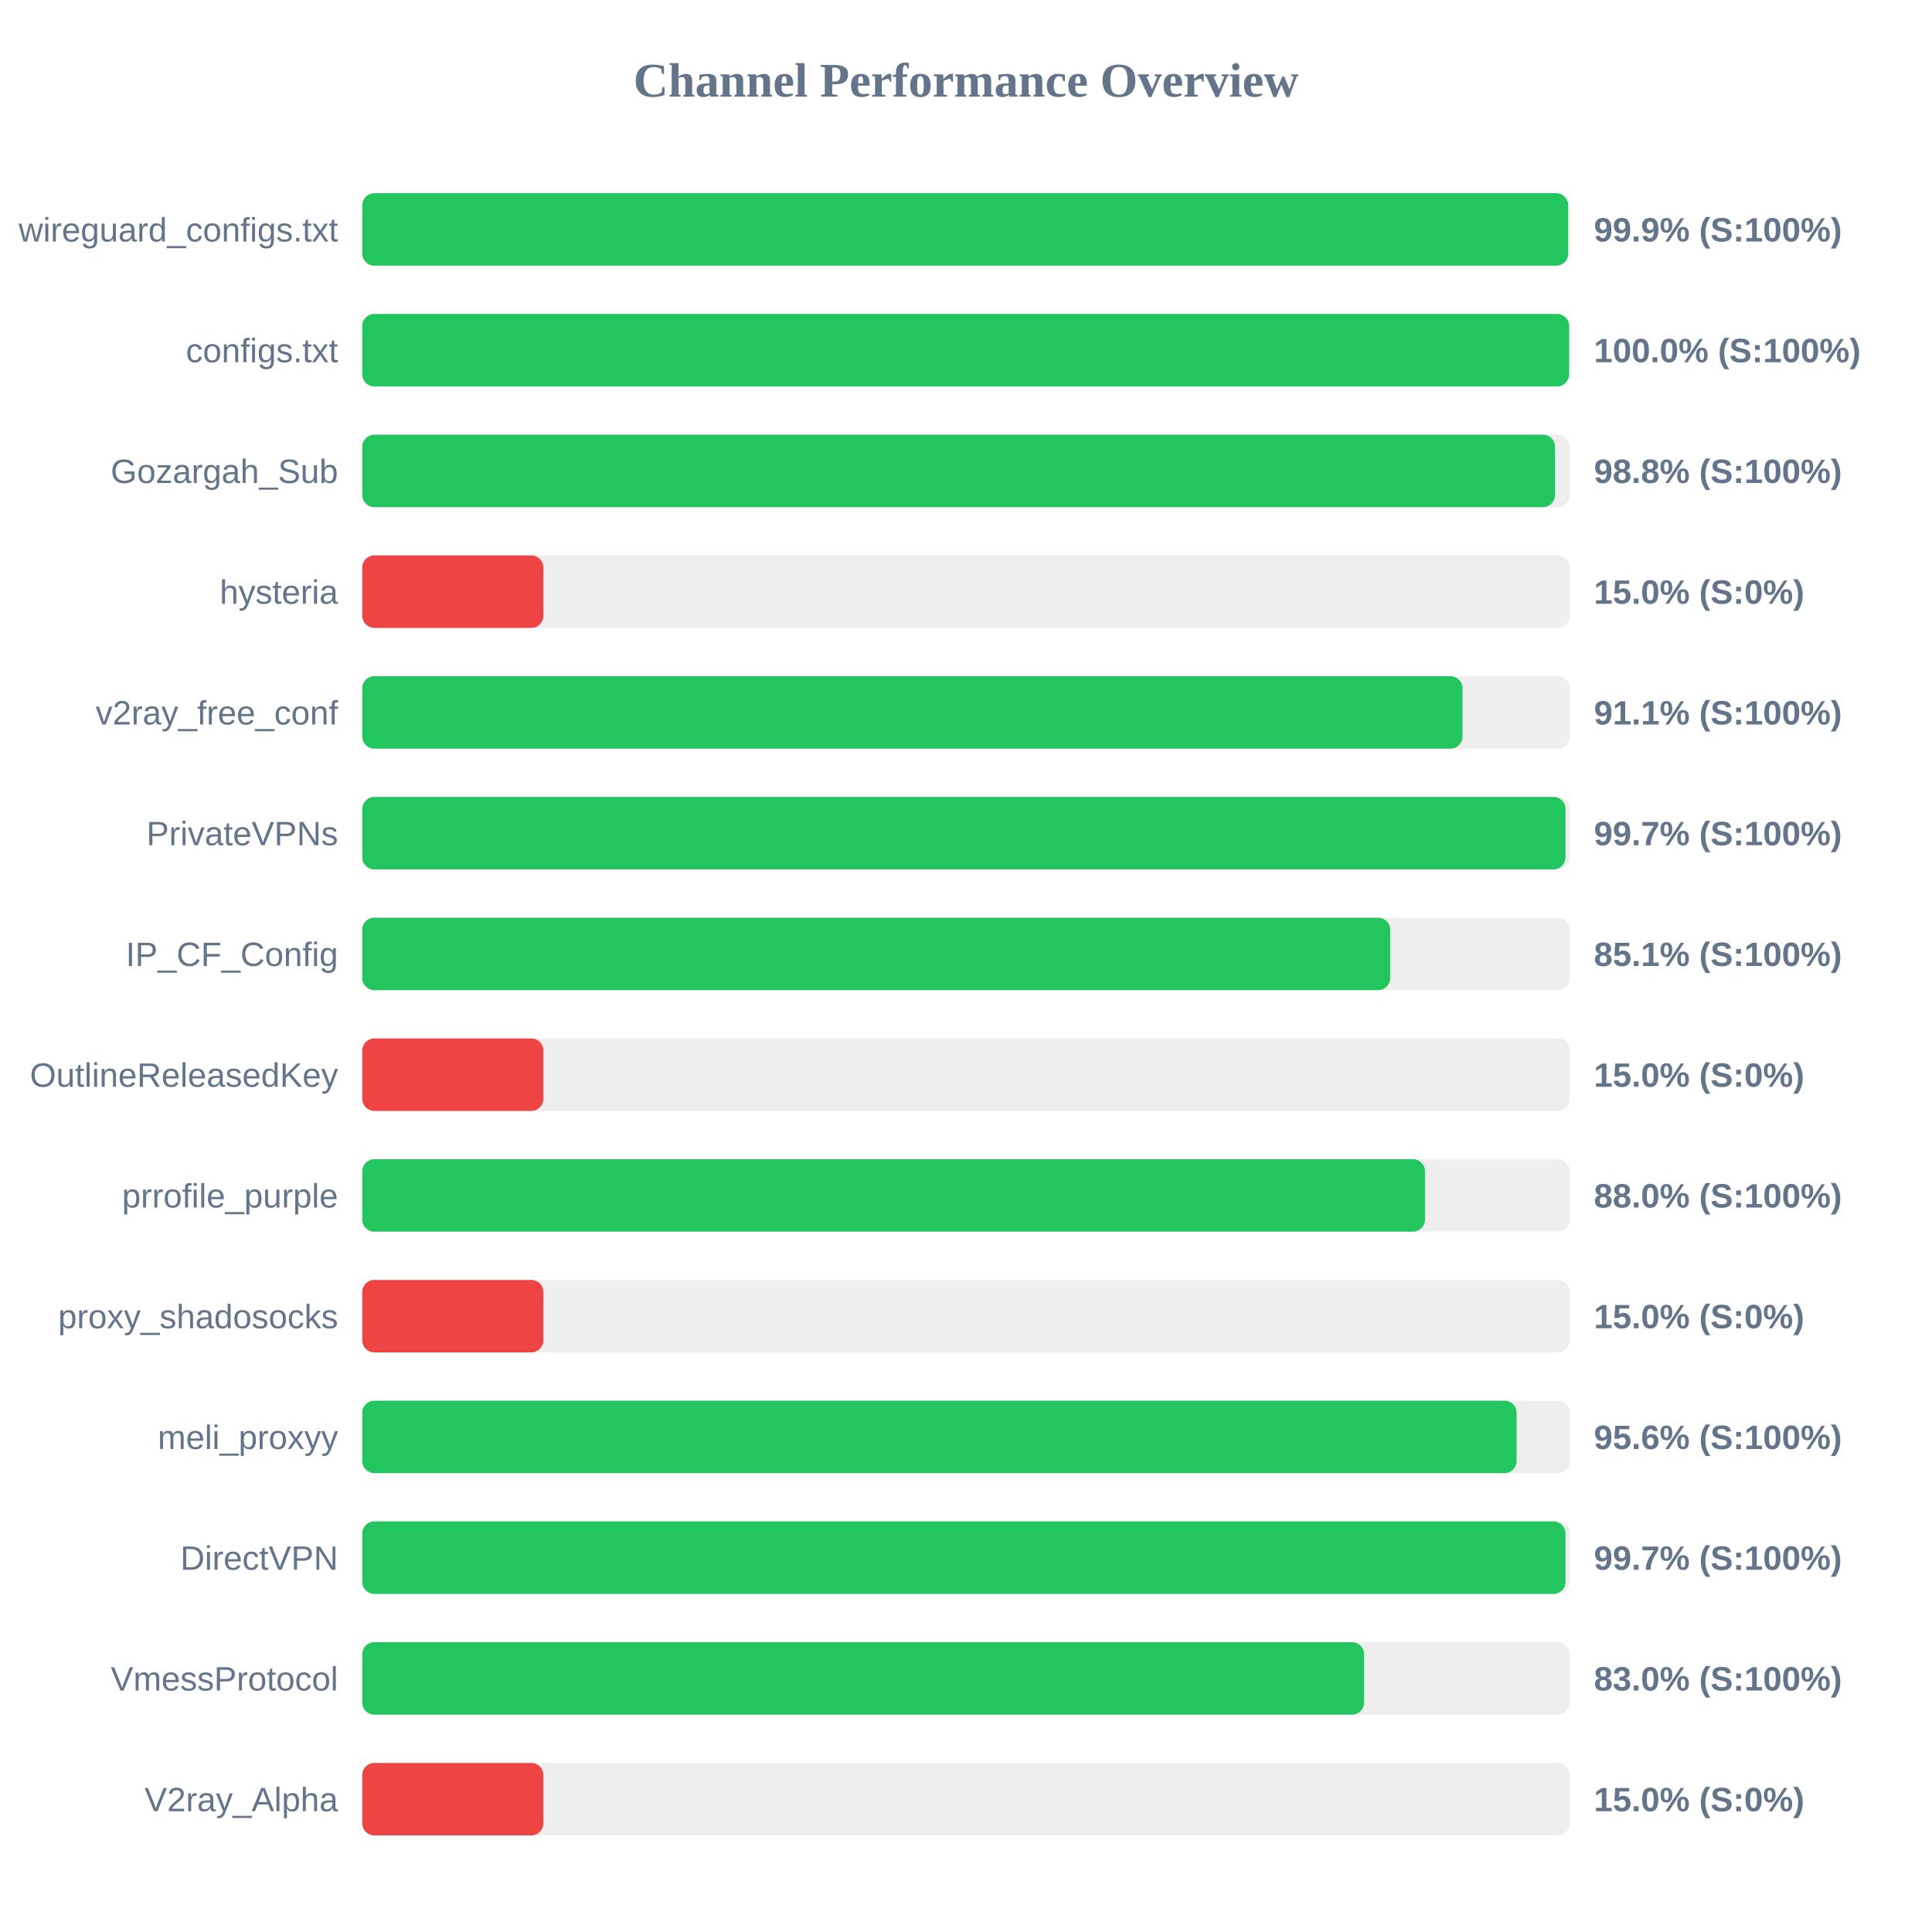
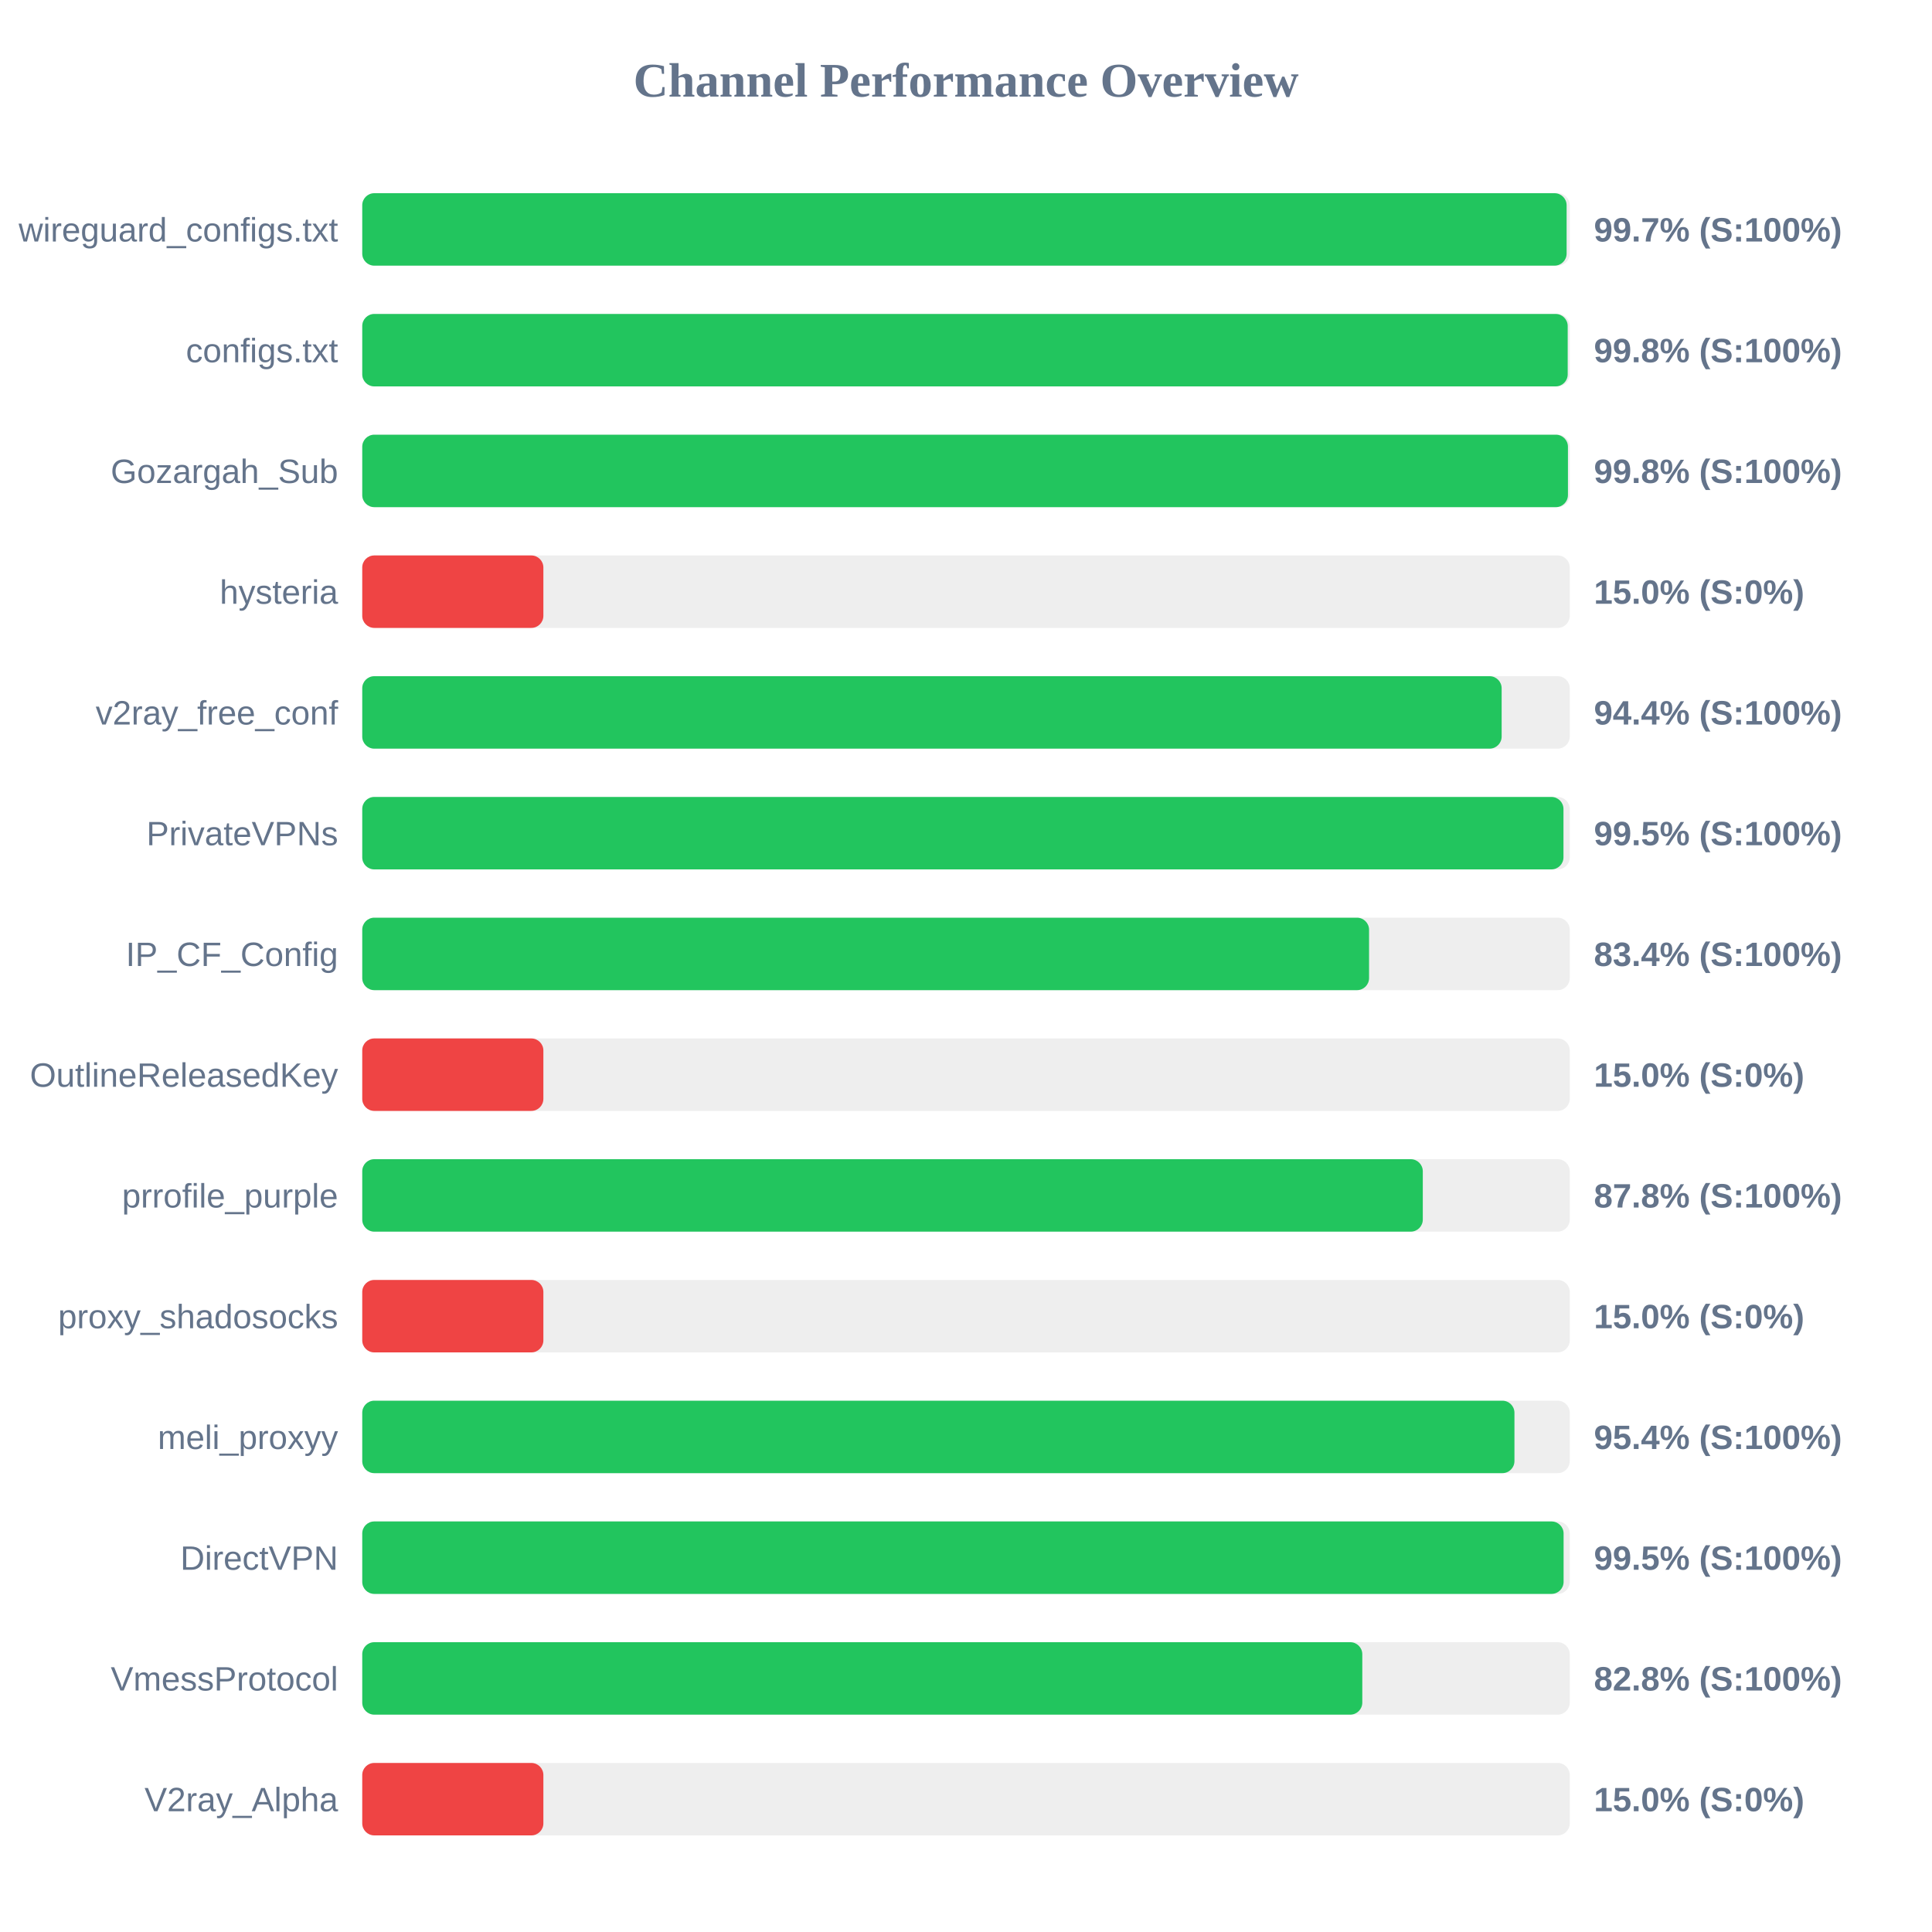
<svg xmlns="http://www.w3.org/2000/svg" width="800" height="800" version="1.1">
  <style>
        .row { font: 14px Arial; fill: #64748b; }
        .score { font: bold 14px Arial; fill: #64748b; }
    </style>
  <text x="400" y="40" text-anchor="middle" font-size="20px" font-weight="bold" fill="#64748b">Channel Performance Overview</text>
  <rect x="150" y="80" width="500" height="30" fill="#eee" rx="5" />
-   <rect x="150" y="80" width="499.35" height="30" fill="#22c55e" rx="5" />
+   <rect x="150" y="80" width="498.7" height="30" fill="#22c55e" rx="5" />
  <text x="140" y="100" text-anchor="end" class="row">wireguard_configs.txt</text>
-   <text x="660" y="100" text-anchor="start" class="score">99.9% (S:100%)</text>
+   <text x="660" y="100" text-anchor="start" class="score">99.7% (S:100%)</text>
  <rect x="150" y="130" width="500" height="30" fill="#eee" rx="5" />
-   <rect x="150" y="130" width="499.75" height="30" fill="#22c55e" rx="5" />
+   <rect x="150" y="130" width="499.15" height="30" fill="#22c55e" rx="5" />
  <text x="140" y="150" text-anchor="end" class="row">configs.txt</text>
-   <text x="660" y="150" text-anchor="start" class="score">100.0% (S:100%)</text>
+   <text x="660" y="150" text-anchor="start" class="score">99.8% (S:100%)</text>
  <rect x="150" y="180" width="500" height="30" fill="#eee" rx="5" />
-   <rect x="150" y="180" width="493.9" height="30" fill="#22c55e" rx="5" />
+   <rect x="150" y="180" width="499.25" height="30" fill="#22c55e" rx="5" />
  <text x="140" y="200" text-anchor="end" class="row">Gozargah_Sub</text>
-   <text x="660" y="200" text-anchor="start" class="score">98.8% (S:100%)</text>
+   <text x="660" y="200" text-anchor="start" class="score">99.8% (S:100%)</text>
  <rect x="150" y="230" width="500" height="30" fill="#eee" rx="5" />
  <rect x="150" y="230" width="75.0" height="30" fill="#ef4444" rx="5" />
  <text x="140" y="250" text-anchor="end" class="row">hysteria</text>
  <text x="660" y="250" text-anchor="start" class="score">15.0% (S:0%)</text>
  <rect x="150" y="280" width="500" height="30" fill="#eee" rx="5" />
-   <rect x="150" y="280" width="455.6" height="30" fill="#22c55e" rx="5" />
+   <rect x="150" y="280" width="471.8" height="30" fill="#22c55e" rx="5" />
  <text x="140" y="300" text-anchor="end" class="row">v2ray_free_conf</text>
-   <text x="660" y="300" text-anchor="start" class="score">91.1% (S:100%)</text>
+   <text x="660" y="300" text-anchor="start" class="score">94.4% (S:100%)</text>
  <rect x="150" y="330" width="500" height="30" fill="#eee" rx="5" />
-   <rect x="150" y="330" width="498.25" height="30" fill="#22c55e" rx="5" />
+   <rect x="150" y="330" width="497.4" height="30" fill="#22c55e" rx="5" />
  <text x="140" y="350" text-anchor="end" class="row">PrivateVPNs</text>
-   <text x="660" y="350" text-anchor="start" class="score">99.7% (S:100%)</text>
+   <text x="660" y="350" text-anchor="start" class="score">99.5% (S:100%)</text>
  <rect x="150" y="380" width="500" height="30" fill="#eee" rx="5" />
-   <rect x="150" y="380" width="425.65" height="30" fill="#22c55e" rx="5" />
+   <rect x="150" y="380" width="416.9" height="30" fill="#22c55e" rx="5" />
  <text x="140" y="400" text-anchor="end" class="row">IP_CF_Config</text>
-   <text x="660" y="400" text-anchor="start" class="score">85.1% (S:100%)</text>
+   <text x="660" y="400" text-anchor="start" class="score">83.4% (S:100%)</text>
  <rect x="150" y="430" width="500" height="30" fill="#eee" rx="5" />
  <rect x="150" y="430" width="75.0" height="30" fill="#ef4444" rx="5" />
  <text x="140" y="450" text-anchor="end" class="row">OutlineReleasedKey</text>
  <text x="660" y="450" text-anchor="start" class="score">15.0% (S:0%)</text>
  <rect x="150" y="480" width="500" height="30" fill="#eee" rx="5" />
-   <rect x="150" y="480" width="440.05" height="30" fill="#22c55e" rx="5" />
+   <rect x="150" y="480" width="439.15" height="30" fill="#22c55e" rx="5" />
  <text x="140" y="500" text-anchor="end" class="row">prrofile_purple</text>
-   <text x="660" y="500" text-anchor="start" class="score">88.0% (S:100%)</text>
+   <text x="660" y="500" text-anchor="start" class="score">87.8% (S:100%)</text>
  <rect x="150" y="530" width="500" height="30" fill="#eee" rx="5" />
  <rect x="150" y="530" width="75.0" height="30" fill="#ef4444" rx="5" />
  <text x="140" y="550" text-anchor="end" class="row">proxy_shadosocks</text>
  <text x="660" y="550" text-anchor="start" class="score">15.0% (S:0%)</text>
  <rect x="150" y="580" width="500" height="30" fill="#eee" rx="5" />
-   <rect x="150" y="580" width="478.0" height="30" fill="#22c55e" rx="5" />
+   <rect x="150" y="580" width="477.1" height="30" fill="#22c55e" rx="5" />
  <text x="140" y="600" text-anchor="end" class="row">meli_proxyy</text>
-   <text x="660" y="600" text-anchor="start" class="score">95.6% (S:100%)</text>
+   <text x="660" y="600" text-anchor="start" class="score">95.4% (S:100%)</text>
  <rect x="150" y="630" width="500" height="30" fill="#eee" rx="5" />
-   <rect x="150" y="630" width="498.25" height="30" fill="#22c55e" rx="5" />
+   <rect x="150" y="630" width="497.45" height="30" fill="#22c55e" rx="5" />
  <text x="140" y="650" text-anchor="end" class="row">DirectVPN</text>
-   <text x="660" y="650" text-anchor="start" class="score">99.7% (S:100%)</text>
+   <text x="660" y="650" text-anchor="start" class="score">99.5% (S:100%)</text>
  <rect x="150" y="680" width="500" height="30" fill="#eee" rx="5" />
-   <rect x="150" y="680" width="414.85" height="30" fill="#22c55e" rx="5" />
+   <rect x="150" y="680" width="414.1" height="30" fill="#22c55e" rx="5" />
  <text x="140" y="700" text-anchor="end" class="row">VmessProtocol</text>
-   <text x="660" y="700" text-anchor="start" class="score">83.0% (S:100%)</text>
+   <text x="660" y="700" text-anchor="start" class="score">82.8% (S:100%)</text>
  <rect x="150" y="730" width="500" height="30" fill="#eee" rx="5" />
  <rect x="150" y="730" width="75.0" height="30" fill="#ef4444" rx="5" />
  <text x="140" y="750" text-anchor="end" class="row">V2ray_Alpha</text>
  <text x="660" y="750" text-anchor="start" class="score">15.0% (S:0%)</text>
</svg>
